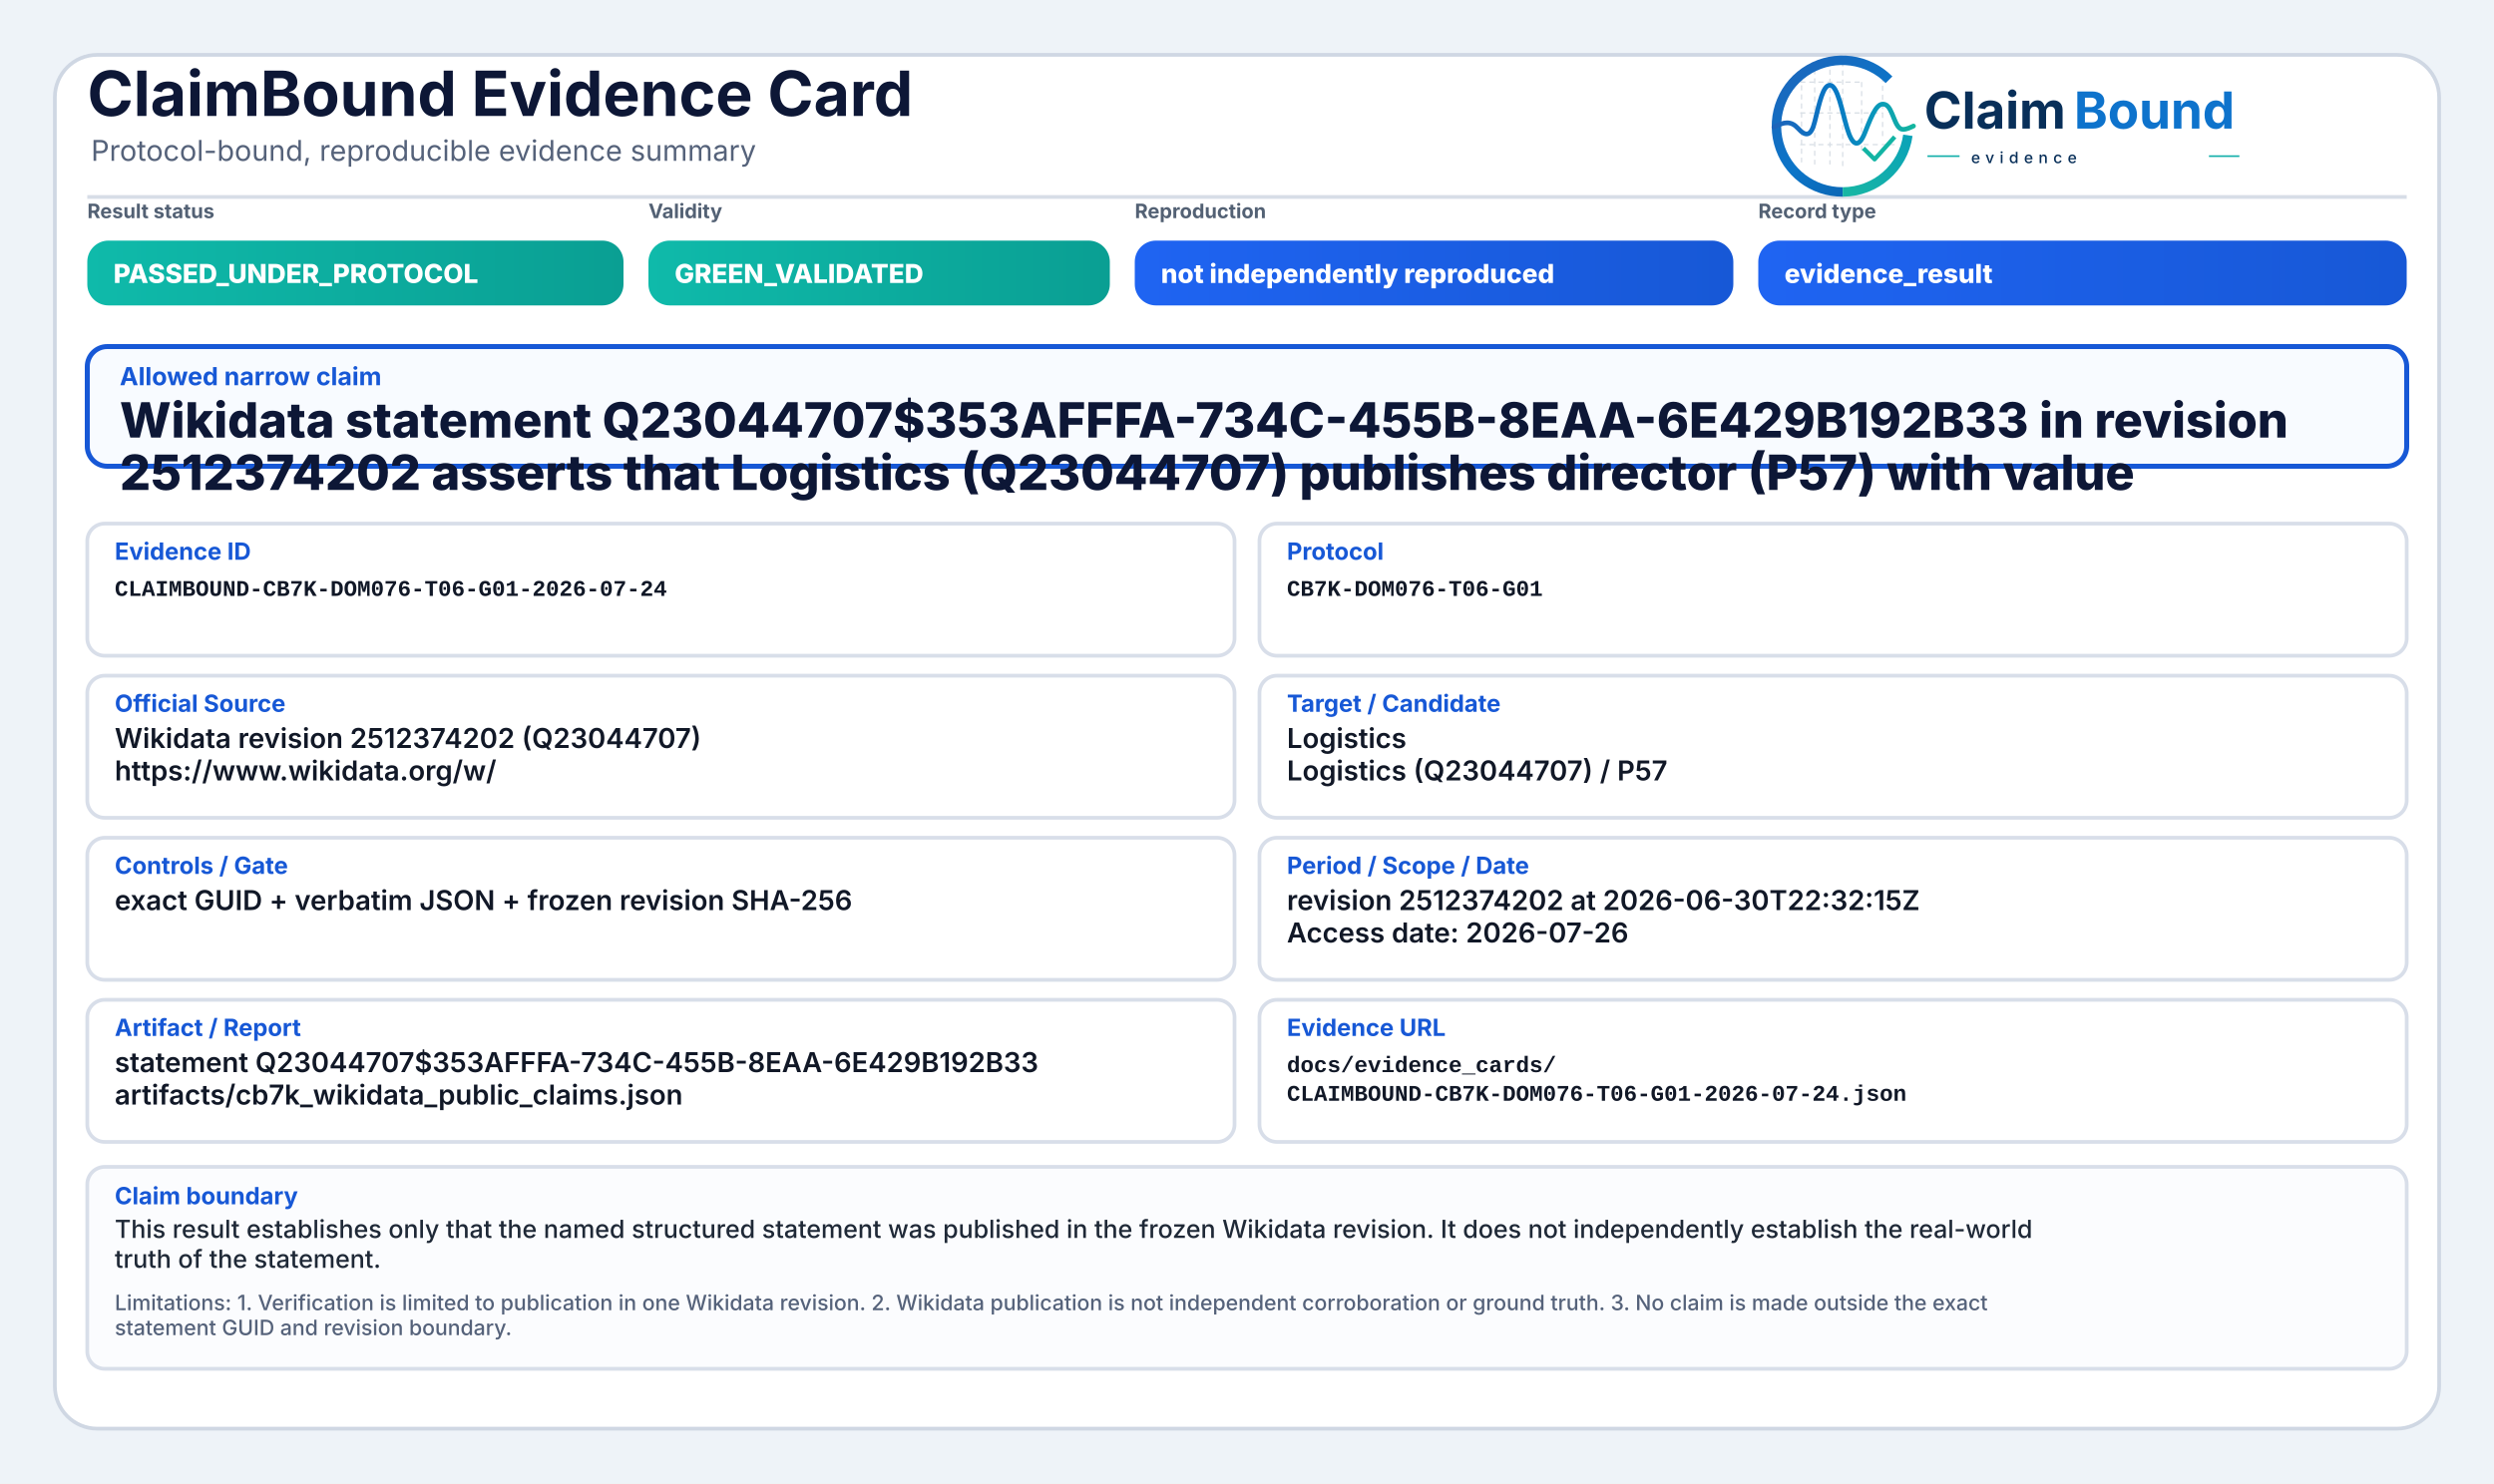
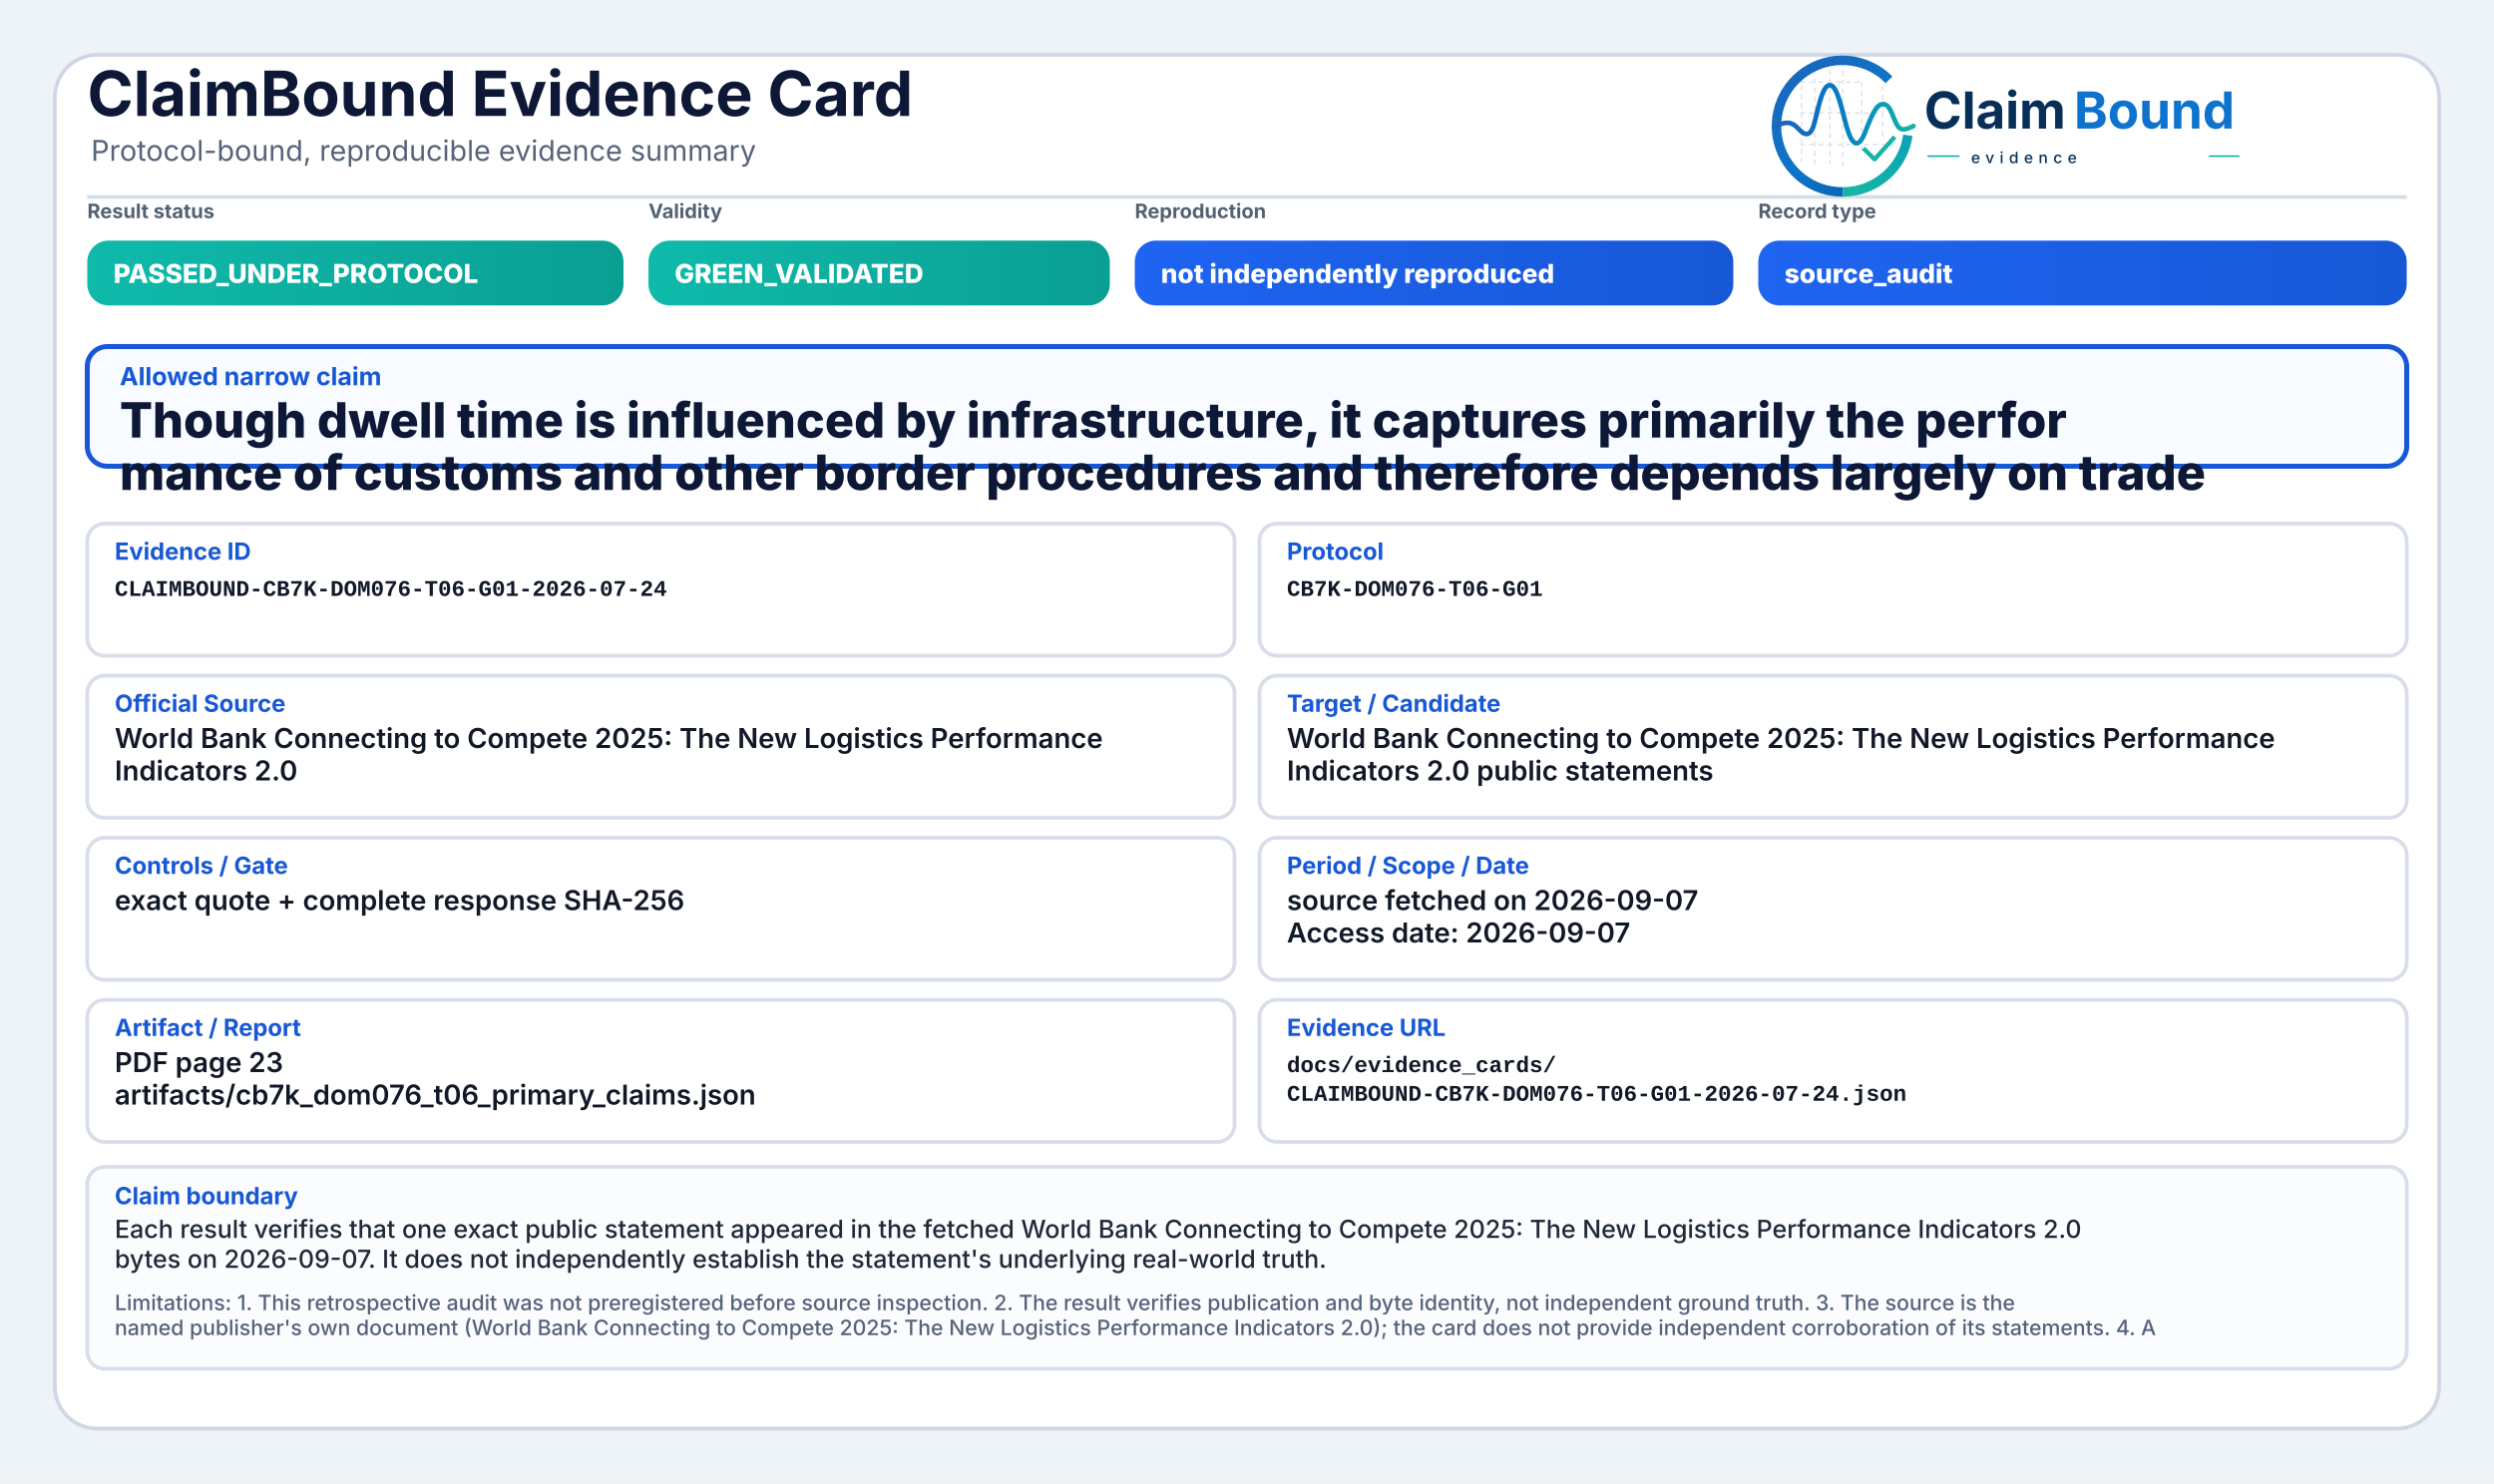
<svg xmlns="http://www.w3.org/2000/svg" width="2000" height="1190" viewBox="0 0 2000 1190" role="img" aria-label="ClaimBound Evidence Card">
  <defs>
    <linearGradient id="greenGrad" x1="0" y1="0" x2="1" y2="0">
      <stop offset="0%" stop-color="#0fbaaa" />
      <stop offset="100%" stop-color="#0a9f93" />
    </linearGradient>
    <linearGradient id="yellowGrad" x1="0" y1="0" x2="1" y2="0">
      <stop offset="0%" stop-color="#fbbf24" />
      <stop offset="100%" stop-color="#d97706" />
    </linearGradient>
    <linearGradient id="amberGrad" x1="0" y1="0" x2="1" y2="0">
      <stop offset="0%" stop-color="#f97316" />
      <stop offset="100%" stop-color="#c2410c" />
    </linearGradient>
    <linearGradient id="redGrad" x1="0" y1="0" x2="1" y2="0">
      <stop offset="0%" stop-color="#ef4444" />
      <stop offset="100%" stop-color="#b91c1c" />
    </linearGradient>
    <linearGradient id="grayGrad" x1="0" y1="0" x2="1" y2="0">
      <stop offset="0%" stop-color="#64748b" />
      <stop offset="100%" stop-color="#475569" />
    </linearGradient>
    <linearGradient id="blueGrad" x1="0" y1="0" x2="1" y2="0">
      <stop offset="0%" stop-color="#1f64f2" />
      <stop offset="100%" stop-color="#1758d6" />
    </linearGradient>
    <linearGradient id="logoRingBlue" x1="73" y1="453" x2="348" y2="793" gradientUnits="userSpaceOnUse">
      <stop offset="0" stop-color="#1E64BA" />
      <stop offset="0.55" stop-color="#0C75C8" />
      <stop offset="1" stop-color="#0A5FAB" />
    </linearGradient>
    <linearGradient id="logoRingTeal" x1="221" y1="792" x2="403" y2="594" gradientUnits="userSpaceOnUse">
      <stop offset="0" stop-color="#18B7A3" />
      <stop offset="1" stop-color="#089EBC" />
    </linearGradient>
    <linearGradient id="logoSignalGradient" x1="61" y1="628" x2="404" y2="628" gradientUnits="userSpaceOnUse">
      <stop offset="0" stop-color="#1E64BA" />
      <stop offset="0.43" stop-color="#0877C4" />
      <stop offset="0.72" stop-color="#0A97BB" />
      <stop offset="1" stop-color="#14B69E" />
    </linearGradient>
  </defs>
  <rect x="0" y="0" width="2000" height="1190" fill="#eef3f8" />
  <rect x="44" y="44" width="1912" height="1102" rx="34" fill="#ffffff" stroke="#cfd7e3" stroke-width="3" />
  <path d="M70 158 H1930" stroke="#d7dde7" stroke-width="3" />
  <text x="70" y="93" font-family="Inter, Segoe UI, Arial, sans-serif" font-size="50" font-weight="750" fill="#0d1736">ClaimBound Evidence Card</text>
  <text x="73" y="129" font-family="Inter, Segoe UI, Arial, sans-serif" font-size="23" font-weight="400" fill="#55627a">Protocol-bound, reproducible evidence summary</text>
  <g aria-label="ClaimBound evidence logo" transform="translate(1415,52) scale(0.33) translate(-40,-478)">
    <g stroke-linecap="butt" stroke-linejoin="round">
      <g stroke="#CBD3DC" stroke-width="3.2" stroke-linecap="round" stroke-dasharray="10 12" opacity="0.72">
        <path d="M130 507V714" />
        <path d="M162 490V719" />
        <path d="M199 491V719" />
        <path d="M230 471V726" />
        <path d="M276 521V690" />
        <path d="M327 508V650" />
        <path d="M128 520H277" />
        <path d="M128 595H327" />
        <path d="M128 672H355" />
      </g>
      <path d="M342.6 514.3A160 160 0 1 0 230 787" fill="none" stroke="url(#logoRingBlue)" stroke-width="23" />
      <path d="M230 787A160 160 0 0 0 388.4 649.3" fill="none" stroke="url(#logoRingTeal)" stroke-width="23" />
      <path d="M63 629.5C87 616.4 104.3 613.6 121.2 632.2C140.7 653.8 153.4 651.6 162.1 616.2C173.8 568.5 182.5 527.5 198.9 527.5C217.5 527.5 228.4 590.6 240.3 630.8C253.4 675.4 268.6 682.8 284.6 641.5C303.5 592.9 315.2 567.6 333.7 574.7C352.6 582 355.7 635.1 376.6 634.9C386.2 634.8 394 630.4 402 626.8" fill="none" stroke="url(#logoSignalGradient)" stroke-width="11.5" stroke-linecap="round" />
      <path d="M284 684.5L307.5 707.7L353 657" fill="none" stroke="#12B4A4" stroke-width="10.5" stroke-linecap="square" />
    </g>
    <text x="428" y="633" font-family="Inter, Segoe UI, Arial, sans-serif" font-size="124" font-weight="750" fill="#082F59" text-rendering="geometricPrecision">Claim</text>
    <text x="792" y="633" font-family="Inter, Segoe UI, Arial, sans-serif" font-size="124" font-weight="750" fill="#0E73CC" text-rendering="geometricPrecision">Bound</text>
    <line x1="436" y1="700" x2="514" y2="700" stroke="#11AFA9" stroke-width="4" />
    <text x="542" y="717" font-family="Inter, Segoe UI, Arial, sans-serif" font-size="38" font-weight="500" letter-spacing="13" fill="#082F59">evidence</text>
    <line x1="1120" y1="700" x2="1194" y2="700" stroke="#11AFA9" stroke-width="4" />
  </g>
  <text x="70" y="175" font-family="Inter, Segoe UI, Arial, sans-serif" font-size="16" font-weight="650" fill="#536174">Result status</text>
  <rect x="70" y="193" width="430" height="52" rx="17" fill="url(#greenGrad)" />
  <text x="91" y="227" font-family="Inter, Segoe UI, Arial, sans-serif" font-size="21" font-weight="800" fill="#ffffff">PASSED_UNDER_PROTOCOL</text>
  <text x="520" y="175" font-family="Inter, Segoe UI, Arial, sans-serif" font-size="16" font-weight="650" fill="#536174">Validity</text>
  <rect x="520" y="193" width="370" height="52" rx="17" fill="url(#greenGrad)" />
  <text x="541" y="227" font-family="Inter, Segoe UI, Arial, sans-serif" font-size="21" font-weight="800" fill="#ffffff">GREEN_VALIDATED</text>
  <text x="910" y="175" font-family="Inter, Segoe UI, Arial, sans-serif" font-size="16" font-weight="650" fill="#536174">Reproduction</text>
  <rect x="910" y="193" width="480" height="52" rx="17" fill="url(#blueGrad)" />
  <text x="931" y="227" font-family="Inter, Segoe UI, Arial, sans-serif" font-size="21" font-weight="800" fill="#ffffff">not independently reproduced</text>
  <text x="1410" y="175" font-family="Inter, Segoe UI, Arial, sans-serif" font-size="16" font-weight="650" fill="#536174">Record type</text>
  <rect x="1410" y="193" width="520" height="52" rx="17" fill="url(#blueGrad)" />
-   <text x="1431" y="227" font-family="Inter, Segoe UI, Arial, sans-serif" font-size="21" font-weight="800" fill="#ffffff">evidence_result</text>
+   <text x="1431" y="227" font-family="Inter, Segoe UI, Arial, sans-serif" font-size="21" font-weight="800" fill="#ffffff">source_audit</text>
  <rect x="70" y="278" width="1860" height="96" rx="16" fill="#f8fbff" stroke="#1758d6" stroke-width="4" />
  <text x="96" y="309" font-family="Inter, Segoe UI, Arial, sans-serif" font-size="20" font-weight="750" fill="#1758d6">Allowed narrow claim</text>
-   <text x="96" y="351" font-family="Inter, Segoe UI, Arial, sans-serif" font-size="39" font-weight="800" fill="#0d1736">Wikidata statement Q23044707$353AFFFA-734C-455B-8EAA-6E429B192B33 in revision</text>
-   <text x="96" y="393" font-family="Inter, Segoe UI, Arial, sans-serif" font-size="39" font-weight="800" fill="#0d1736">2512374202 asserts that Logistics (Q23044707) publishes director (P57) with value</text>
+   <text x="96" y="351" font-family="Inter, Segoe UI, Arial, sans-serif" font-size="39" font-weight="800" fill="#0d1736">Though dwell time is influenced by infrastructure, it captures primarily the perfor</text>
+   <text x="96" y="393" font-family="Inter, Segoe UI, Arial, sans-serif" font-size="39" font-weight="800" fill="#0d1736">mance of customs and other border procedures and therefore depends largely on trade</text>
  <rect x="70" y="420" width="920" height="106" rx="14" fill="#ffffff" stroke="#d8dee9" stroke-width="3" />
  <text x="92" y="449" font-family="Inter, Segoe UI, Arial, sans-serif" font-size="19" font-weight="750" fill="#1758d6">Evidence ID</text>
  <text x="92" y="478" font-family="SFMono-Regular, Consolas, Liberation Mono, monospace" font-size="18" font-weight="600" fill="#111827">CLAIMBOUND-CB7K-DOM076-T06-G01-2026-07-24</text>
  <rect x="1010" y="420" width="920" height="106" rx="14" fill="#ffffff" stroke="#d8dee9" stroke-width="3" />
  <text x="1032" y="449" font-family="Inter, Segoe UI, Arial, sans-serif" font-size="19" font-weight="750" fill="#1758d6">Protocol</text>
  <text x="1032" y="478" font-family="SFMono-Regular, Consolas, Liberation Mono, monospace" font-size="18" font-weight="600" fill="#111827">CB7K-DOM076-T06-G01</text>
  <rect x="70" y="542" width="920" height="114" rx="14" fill="#ffffff" stroke="#d8dee9" stroke-width="3" />
  <text x="92" y="571" font-family="Inter, Segoe UI, Arial, sans-serif" font-size="19" font-weight="750" fill="#1758d6">Official Source</text>
-   <text x="92" y="600" font-family="Inter, Segoe UI, Arial, sans-serif" font-size="22" font-weight="600" fill="#111827">Wikidata revision 2512374202 (Q23044707)</text>
-   <text x="92" y="626" font-family="Inter, Segoe UI, Arial, sans-serif" font-size="22" font-weight="600" fill="#111827">https://www.wikidata.org/w/</text>
+   <text x="92" y="600" font-family="Inter, Segoe UI, Arial, sans-serif" font-size="22" font-weight="600" fill="#111827">World Bank Connecting to Compete 2025: The New Logistics Performance</text>
+   <text x="92" y="626" font-family="Inter, Segoe UI, Arial, sans-serif" font-size="22" font-weight="600" fill="#111827">Indicators 2.0</text>
  <rect x="1010" y="542" width="920" height="114" rx="14" fill="#ffffff" stroke="#d8dee9" stroke-width="3" />
  <text x="1032" y="571" font-family="Inter, Segoe UI, Arial, sans-serif" font-size="19" font-weight="750" fill="#1758d6">Target / Candidate</text>
-   <text x="1032" y="600" font-family="Inter, Segoe UI, Arial, sans-serif" font-size="22" font-weight="600" fill="#111827">Logistics</text>
-   <text x="1032" y="626" font-family="Inter, Segoe UI, Arial, sans-serif" font-size="22" font-weight="600" fill="#111827">Logistics (Q23044707) / P57</text>
+   <text x="1032" y="600" font-family="Inter, Segoe UI, Arial, sans-serif" font-size="22" font-weight="600" fill="#111827">World Bank Connecting to Compete 2025: The New Logistics Performance</text>
+   <text x="1032" y="626" font-family="Inter, Segoe UI, Arial, sans-serif" font-size="22" font-weight="600" fill="#111827">Indicators 2.0 public statements</text>
  <rect x="70" y="672" width="920" height="114" rx="14" fill="#ffffff" stroke="#d8dee9" stroke-width="3" />
  <text x="92" y="701" font-family="Inter, Segoe UI, Arial, sans-serif" font-size="19" font-weight="750" fill="#1758d6">Controls / Gate</text>
-   <text x="92" y="730" font-family="Inter, Segoe UI, Arial, sans-serif" font-size="22" font-weight="600" fill="#111827">exact GUID + verbatim JSON + frozen revision SHA-256</text>
+   <text x="92" y="730" font-family="Inter, Segoe UI, Arial, sans-serif" font-size="22" font-weight="600" fill="#111827">exact quote + complete response SHA-256</text>
  <rect x="1010" y="672" width="920" height="114" rx="14" fill="#ffffff" stroke="#d8dee9" stroke-width="3" />
  <text x="1032" y="701" font-family="Inter, Segoe UI, Arial, sans-serif" font-size="19" font-weight="750" fill="#1758d6">Period / Scope / Date</text>
-   <text x="1032" y="730" font-family="Inter, Segoe UI, Arial, sans-serif" font-size="22" font-weight="600" fill="#111827">revision 2512374202 at 2026-06-30T22:32:15Z</text>
-   <text x="1032" y="756" font-family="Inter, Segoe UI, Arial, sans-serif" font-size="22" font-weight="600" fill="#111827">Access date: 2026-07-26</text>
+   <text x="1032" y="730" font-family="Inter, Segoe UI, Arial, sans-serif" font-size="22" font-weight="600" fill="#111827">source fetched on 2026-09-07</text>
+   <text x="1032" y="756" font-family="Inter, Segoe UI, Arial, sans-serif" font-size="22" font-weight="600" fill="#111827">Access date: 2026-09-07</text>
  <rect x="70" y="802" width="920" height="114" rx="14" fill="#ffffff" stroke="#d8dee9" stroke-width="3" />
  <text x="92" y="831" font-family="Inter, Segoe UI, Arial, sans-serif" font-size="19" font-weight="750" fill="#1758d6">Artifact / Report</text>
-   <text x="92" y="860" font-family="Inter, Segoe UI, Arial, sans-serif" font-size="22" font-weight="600" fill="#111827">statement Q23044707$353AFFFA-734C-455B-8EAA-6E429B192B33</text>
-   <text x="92" y="886" font-family="Inter, Segoe UI, Arial, sans-serif" font-size="22" font-weight="600" fill="#111827">artifacts/cb7k_wikidata_public_claims.json</text>
+   <text x="92" y="860" font-family="Inter, Segoe UI, Arial, sans-serif" font-size="22" font-weight="600" fill="#111827">PDF page 23</text>
+   <text x="92" y="886" font-family="Inter, Segoe UI, Arial, sans-serif" font-size="22" font-weight="600" fill="#111827">artifacts/cb7k_dom076_t06_primary_claims.json</text>
  <rect x="1010" y="802" width="920" height="114" rx="14" fill="#ffffff" stroke="#d8dee9" stroke-width="3" />
  <text x="1032" y="831" font-family="Inter, Segoe UI, Arial, sans-serif" font-size="19" font-weight="750" fill="#1758d6">Evidence URL</text>
  <text x="1032" y="860" font-family="SFMono-Regular, Consolas, Liberation Mono, monospace" font-size="18" font-weight="600" fill="#111827">docs/evidence_cards/</text>
  <text x="1032" y="883" font-family="SFMono-Regular, Consolas, Liberation Mono, monospace" font-size="18" font-weight="600" fill="#111827">CLAIMBOUND-CB7K-DOM076-T06-G01-2026-07-24.json</text>
  <rect x="70" y="936" width="1860" height="162" rx="14" fill="#fbfcfe" stroke="#d8dee9" stroke-width="3" />
  <text x="92" y="966" font-family="Inter, Segoe UI, Arial, sans-serif" font-size="19" font-weight="750" fill="#1758d6">Claim boundary</text>
-   <text x="92" y="993" font-family="Inter, Segoe UI, Arial, sans-serif" font-size="20" font-weight="500" fill="#1f2937">This result establishes only that the named structured statement was published in the frozen Wikidata revision. It does not independently establish the real-world</text>
-   <text x="92" y="1017" font-family="Inter, Segoe UI, Arial, sans-serif" font-size="20" font-weight="500" fill="#1f2937">truth of the statement.</text>
-   <text x="92" y="1051" font-family="Inter, Segoe UI, Arial, sans-serif" font-size="17" font-weight="500" fill="#55627a">Limitations: 1. Verification is limited to publication in one Wikidata revision. 2. Wikidata publication is not independent corroboration or ground truth. 3. No claim is made outside the exact</text>
-   <text x="92" y="1071" font-family="Inter, Segoe UI, Arial, sans-serif" font-size="17" font-weight="500" fill="#55627a">statement GUID and revision boundary.</text>
+   <text x="92" y="993" font-family="Inter, Segoe UI, Arial, sans-serif" font-size="20" font-weight="500" fill="#1f2937">Each result verifies that one exact public statement appeared in the fetched World Bank Connecting to Compete 2025: The New Logistics Performance Indicators 2.0</text>
+   <text x="92" y="1017" font-family="Inter, Segoe UI, Arial, sans-serif" font-size="20" font-weight="500" fill="#1f2937">bytes on 2026-09-07. It does not independently establish the statement's underlying real-world truth.</text>
+   <text x="92" y="1051" font-family="Inter, Segoe UI, Arial, sans-serif" font-size="17" font-weight="500" fill="#55627a">Limitations: 1. This retrospective audit was not preregistered before source inspection. 2. The result verifies publication and byte identity, not independent ground truth. 3. The source is the</text>
+   <text x="92" y="1071" font-family="Inter, Segoe UI, Arial, sans-serif" font-size="17" font-weight="500" fill="#55627a">named publisher's own document (World Bank Connecting to Compete 2025: The New Logistics Performance Indicators 2.0); the card does not provide independent corroboration of its statements. 4. A</text>
</svg>
